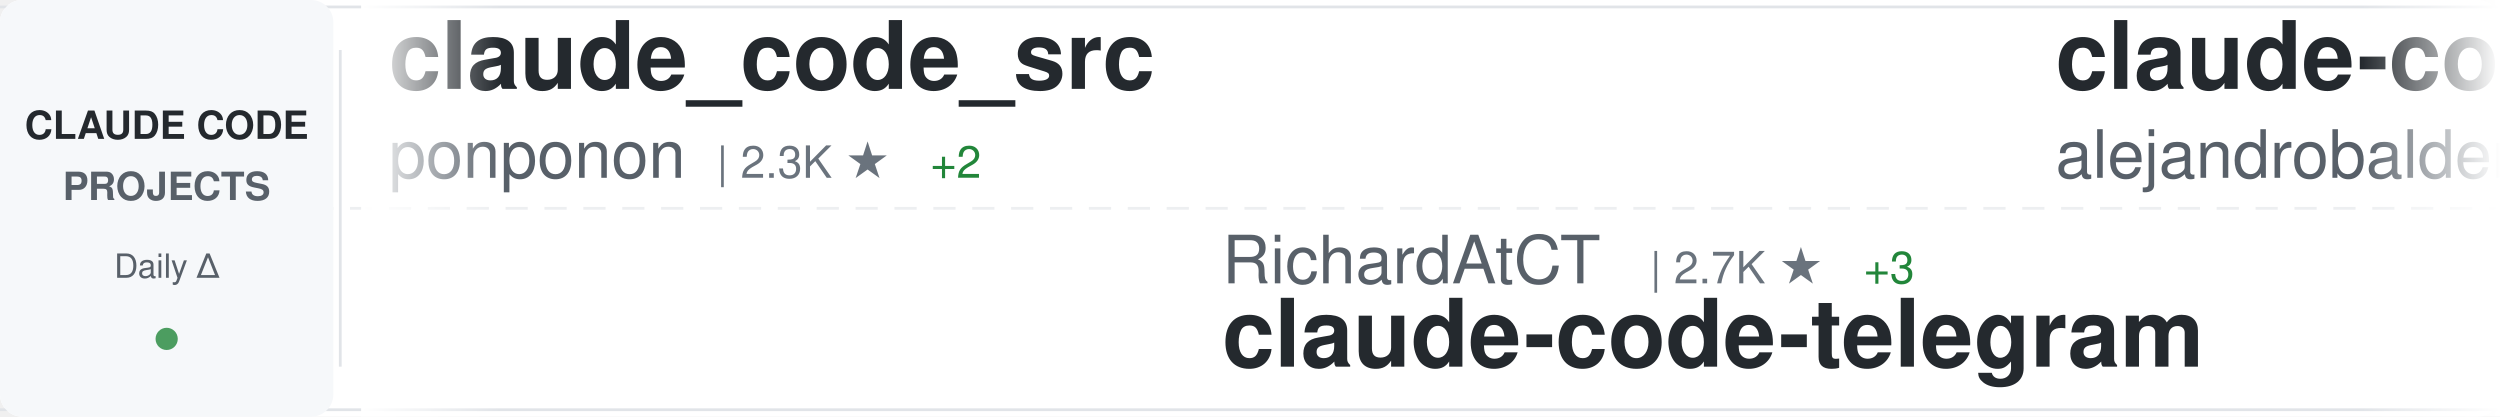
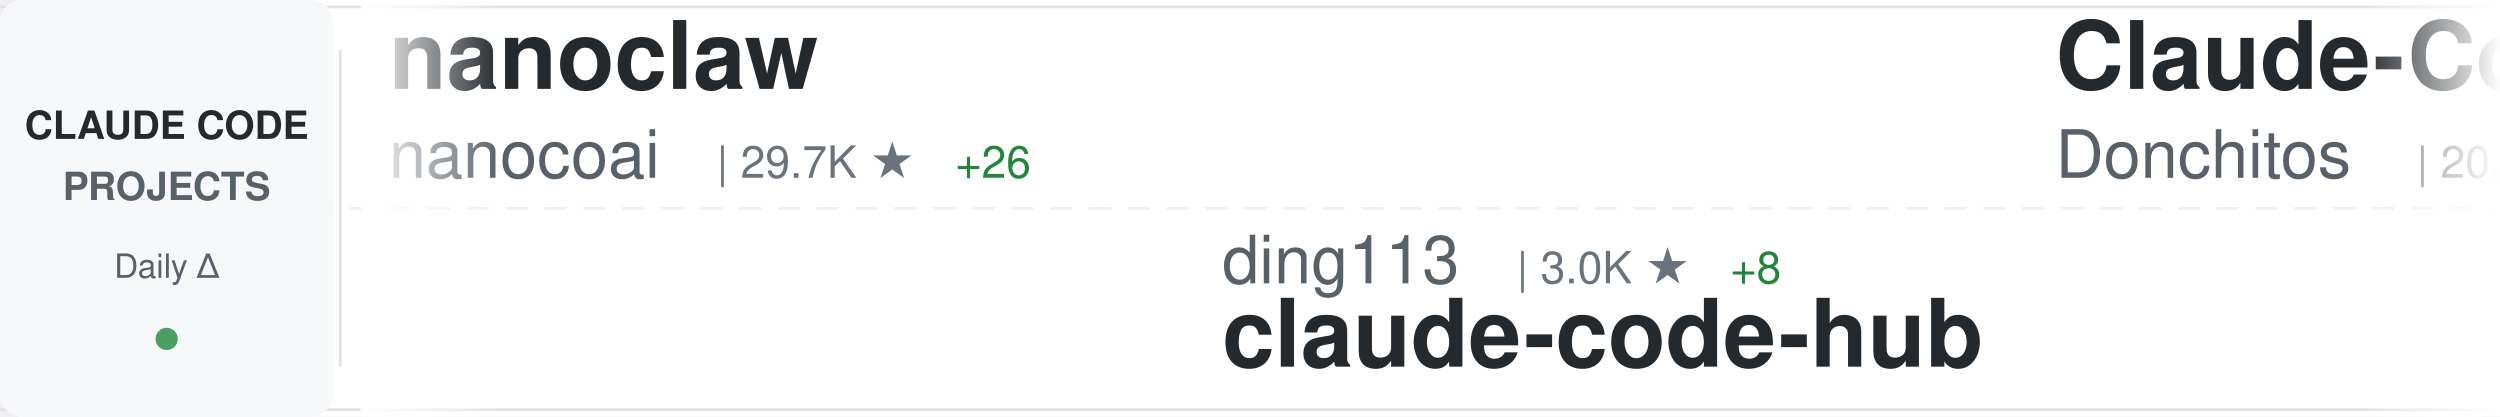
<svg xmlns="http://www.w3.org/2000/svg" width="900" height="150">
  <defs>
    <linearGradient id="awesomeLeftFade" x1="0%" y1="0%" x2="100%" y2="0%">
      <stop offset="0%" style="stop-color:#ffffff;stop-opacity:1" />
      <stop offset="100%" style="stop-color:#ffffff;stop-opacity:0" />
    </linearGradient>
    <linearGradient id="awesomeRightFade" x1="0%" y1="0%" x2="100%" y2="0%">
      <stop offset="0%" style="stop-color:#ffffff;stop-opacity:0" />
      <stop offset="100%" style="stop-color:#ffffff;stop-opacity:1" />
    </linearGradient>
  </defs>
  <rect width="900" height="150" fill="#ffffff" rx="8" />
  <rect x="0" y="2" width="900" height="1" fill="#e1e4e8" />
  <rect x="0" y="147" width="900" height="1" fill="#e1e4e8" />
  <line x1="0" y1="75" x2="900" y2="75" stroke="#e1e4e8" stroke-width="1" stroke-dasharray="8 6" opacity="0.6" />
  <rect x="0" y="0" width="120" height="150" fill="#f6f8fa" rx="8" />
  <text x="60" y="50" font-family="-apple-system, BlinkMacSystemFont, 'Segoe UI', Helvetica, Arial, sans-serif" font-size="14" font-weight="600" fill="#24292e" text-anchor="middle">CLAUDE CODE</text>
  <text x="60" y="72" font-family="-apple-system, BlinkMacSystemFont, 'Segoe UI', Helvetica, Arial, sans-serif" font-size="14" font-weight="600" fill="#586069" text-anchor="middle">PROJECTS</text>
  <text x="60" y="100" font-family="-apple-system, BlinkMacSystemFont, 'Segoe UI', Helvetica, Arial, sans-serif" font-size="12" font-weight="500" fill="#586069" text-anchor="middle">Daily Δ</text>
  <circle cx="60" cy="122" r="4" fill="#22863a" opacity="0.8" />
  <rect x="122" y="18" width="1" height="114" fill="#e1e4e8" />
  <clipPath id="awesomeTickerClip">
    <rect x="130" y="0" width="770" height="150" />
  </clipPath>
  <g clip-path="url(#awesomeTickerClip)">
    <g id="awesomeTickerItems">
      <animateTransform attributeName="transform" attributeType="XML" type="translate" from="0 0" to="-3000 0" dur="54s" repeatCount="indefinite" />
      <g transform="translate(0, 0)">
-         <text x="140" y="32" font-family="-apple-system, BlinkMacSystemFont, 'Segoe UI', Helvetica, Arial, sans-serif" font-size="34" font-weight="600" fill="#24292e">claude_code_src</text>
-         <text x="140" y="64" font-family="-apple-system, BlinkMacSystemFont, 'Segoe UI', Helvetica, Arial, sans-serif" font-size="24" font-weight="400" fill="#586069">ponponon</text>
-         <text x="258" y="64" font-family="-apple-system, BlinkMacSystemFont, 'Segoe UI', Helvetica, Arial, sans-serif" font-size="16" font-weight="500" fill="#6a737d">| 2.3K ★</text>
-         <text x="335" y="64" font-family="-apple-system, BlinkMacSystemFont, 'Segoe UI', Helvetica, Arial, sans-serif" font-size="16" font-weight="500" fill="#22863a"> +2</text>
+         <text x="140" y="32" font-family="-apple-system, BlinkMacSystemFont, 'Segoe UI', Helvetica, Arial, sans-serif" font-size="34" font-weight="600" fill="#24292e">nanoclaw</text>
+         <text x="140" y="64" font-family="-apple-system, BlinkMacSystemFont, 'Segoe UI', Helvetica, Arial, sans-serif" font-size="24" font-weight="400" fill="#586069">nanocoai</text>
+         <text x="258" y="64" font-family="-apple-system, BlinkMacSystemFont, 'Segoe UI', Helvetica, Arial, sans-serif" font-size="16" font-weight="500" fill="#6a737d">| 29.7K ★</text>
+         <text x="344" y="64" font-family="-apple-system, BlinkMacSystemFont, 'Segoe UI', Helvetica, Arial, sans-serif" font-size="16" font-weight="500" fill="#22863a"> +26</text>
      </g>
      <g transform="translate(300, 0)">
-         <text x="140" y="102" font-family="-apple-system, BlinkMacSystemFont, 'Segoe UI', Helvetica, Arial, sans-serif" font-size="24" font-weight="400" fill="#586069">RichardAtCT</text>
-         <text x="294" y="102" font-family="-apple-system, BlinkMacSystemFont, 'Segoe UI', Helvetica, Arial, sans-serif" font-size="16" font-weight="500" fill="#6a737d">| 2.7K ★</text>
-         <text x="371" y="102" font-family="-apple-system, BlinkMacSystemFont, 'Segoe UI', Helvetica, Arial, sans-serif" font-size="16" font-weight="500" fill="#22863a"> +3</text>
-         <text x="140" y="132" font-family="-apple-system, BlinkMacSystemFont, 'Segoe UI', Helvetica, Arial, sans-serif" font-size="34" font-weight="600" fill="#24292e">claude-code-telegram</text>
+         <text x="140" y="102" font-family="-apple-system, BlinkMacSystemFont, 'Segoe UI', Helvetica, Arial, sans-serif" font-size="24" font-weight="400" fill="#586069">ding113</text>
+         <text x="246" y="102" font-family="-apple-system, BlinkMacSystemFont, 'Segoe UI', Helvetica, Arial, sans-serif" font-size="16" font-weight="500" fill="#6a737d">| 3.0K ★</text>
+         <text x="323" y="102" font-family="-apple-system, BlinkMacSystemFont, 'Segoe UI', Helvetica, Arial, sans-serif" font-size="16" font-weight="500" fill="#22863a"> +8</text>
+         <text x="140" y="132" font-family="-apple-system, BlinkMacSystemFont, 'Segoe UI', Helvetica, Arial, sans-serif" font-size="34" font-weight="600" fill="#24292e">claude-code-hub</text>
      </g>
      <g transform="translate(600, 0)">
-         <text x="140" y="32" font-family="-apple-system, BlinkMacSystemFont, 'Segoe UI', Helvetica, Arial, sans-serif" font-size="34" font-weight="600" fill="#24292e">claude-code-from-source</text>
-         <text x="140" y="64" font-family="-apple-system, BlinkMacSystemFont, 'Segoe UI', Helvetica, Arial, sans-serif" font-size="24" font-weight="400" fill="#586069">alejandrobalderas</text>
-         <text x="366" y="64" font-family="-apple-system, BlinkMacSystemFont, 'Segoe UI', Helvetica, Arial, sans-serif" font-size="16" font-weight="500" fill="#6a737d">| 2.2K ★</text>
-         <text x="443" y="64" font-family="-apple-system, BlinkMacSystemFont, 'Segoe UI', Helvetica, Arial, sans-serif" font-size="16" font-weight="500" fill="#22863a"> +3</text>
+         <text x="140" y="32" font-family="-apple-system, BlinkMacSystemFont, 'Segoe UI', Helvetica, Arial, sans-serif" font-size="34" font-weight="600" fill="#24292e">Claude-Code-Game-Studios</text>
+         <text x="140" y="64" font-family="-apple-system, BlinkMacSystemFont, 'Segoe UI', Helvetica, Arial, sans-serif" font-size="24" font-weight="400" fill="#586069">Donchitos</text>
+         <text x="270" y="64" font-family="-apple-system, BlinkMacSystemFont, 'Segoe UI', Helvetica, Arial, sans-serif" font-size="16" font-weight="500" fill="#6a737d">| 20.8K ★</text>
+         <text x="356" y="64" font-family="-apple-system, BlinkMacSystemFont, 'Segoe UI', Helvetica, Arial, sans-serif" font-size="16" font-weight="500" fill="#22863a"> +76</text>
      </g>
      <g transform="translate(900, 0)">
-         <text x="140" y="102" font-family="-apple-system, BlinkMacSystemFont, 'Segoe UI', Helvetica, Arial, sans-serif" font-size="24" font-weight="400" fill="#586069">AprilNEA</text>
-         <text x="258" y="102" font-family="-apple-system, BlinkMacSystemFont, 'Segoe UI', Helvetica, Arial, sans-serif" font-size="16" font-weight="500" fill="#6a737d">| 383 ★</text>
-         <text x="140" y="132" font-family="-apple-system, BlinkMacSystemFont, 'Segoe UI', Helvetica, Arial, sans-serif" font-size="34" font-weight="600" fill="#24292e">claude-code-source</text>
+         <text x="140" y="102" font-family="-apple-system, BlinkMacSystemFont, 'Segoe UI', Helvetica, Arial, sans-serif" font-size="24" font-weight="400" fill="#586069">shareAI-lab</text>
+         <text x="294" y="102" font-family="-apple-system, BlinkMacSystemFont, 'Segoe UI', Helvetica, Arial, sans-serif" font-size="16" font-weight="500" fill="#6a737d">| 64.7K ★</text>
+         <text x="380" y="102" font-family="-apple-system, BlinkMacSystemFont, 'Segoe UI', Helvetica, Arial, sans-serif" font-size="16" font-weight="500" fill="#22863a"> +212</text>
+         <text x="140" y="132" font-family="-apple-system, BlinkMacSystemFont, 'Segoe UI', Helvetica, Arial, sans-serif" font-size="34" font-weight="600" fill="#24292e">learn-claude-code</text>
      </g>
      <g transform="translate(1200, 0)">
-         <text x="140" y="32" font-family="-apple-system, BlinkMacSystemFont, 'Segoe UI', Helvetica, Arial, sans-serif" font-size="34" font-weight="600" fill="#24292e">skills</text>
-         <text x="140" y="64" font-family="-apple-system, BlinkMacSystemFont, 'Segoe UI', Helvetica, Arial, sans-serif" font-size="24" font-weight="400" fill="#586069">anthropics</text>
-         <text x="282" y="64" font-family="-apple-system, BlinkMacSystemFont, 'Segoe UI', Helvetica, Arial, sans-serif" font-size="16" font-weight="500" fill="#6a737d">| 146.5K ★</text>
-         <text x="377" y="64" font-family="-apple-system, BlinkMacSystemFont, 'Segoe UI', Helvetica, Arial, sans-serif" font-size="16" font-weight="500" fill="#22863a"> +465</text>
+         <text x="140" y="32" font-family="-apple-system, BlinkMacSystemFont, 'Segoe UI', Helvetica, Arial, sans-serif" font-size="34" font-weight="600" fill="#24292e">Claude-code</text>
+         <text x="140" y="64" font-family="-apple-system, BlinkMacSystemFont, 'Segoe UI', Helvetica, Arial, sans-serif" font-size="24" font-weight="400" fill="#586069">fazxes</text>
+         <text x="234" y="64" font-family="-apple-system, BlinkMacSystemFont, 'Segoe UI', Helvetica, Arial, sans-serif" font-size="16" font-weight="500" fill="#6a737d">| 219 ★</text>
      </g>
      <g transform="translate(1500, 0)">
-         <text x="140" y="102" font-family="-apple-system, BlinkMacSystemFont, 'Segoe UI', Helvetica, Arial, sans-serif" font-size="24" font-weight="400" fill="#586069">repowise-dev</text>
-         <text x="306" y="102" font-family="-apple-system, BlinkMacSystemFont, 'Segoe UI', Helvetica, Arial, sans-serif" font-size="16" font-weight="500" fill="#6a737d">| 1.1K ★</text>
-         <text x="383" y="102" font-family="-apple-system, BlinkMacSystemFont, 'Segoe UI', Helvetica, Arial, sans-serif" font-size="16" font-weight="500" fill="#22863a"> +2</text>
-         <text x="140" y="132" font-family="-apple-system, BlinkMacSystemFont, 'Segoe UI', Helvetica, Arial, sans-serif" font-size="34" font-weight="600" fill="#24292e">claude-code-prompts</text>
+         <text x="140" y="102" font-family="-apple-system, BlinkMacSystemFont, 'Segoe UI', Helvetica, Arial, sans-serif" font-size="24" font-weight="400" fill="#586069">ChinaSiro</text>
+         <text x="270" y="102" font-family="-apple-system, BlinkMacSystemFont, 'Segoe UI', Helvetica, Arial, sans-serif" font-size="16" font-weight="500" fill="#6a737d">| 9.3K ★</text>
+         <text x="347" y="102" font-family="-apple-system, BlinkMacSystemFont, 'Segoe UI', Helvetica, Arial, sans-serif" font-size="16" font-weight="500" fill="#22863a"> +7</text>
+         <text x="140" y="132" font-family="-apple-system, BlinkMacSystemFont, 'Segoe UI', Helvetica, Arial, sans-serif" font-size="34" font-weight="600" fill="#24292e">claude-code-sourcemap</text>
      </g>
      <g transform="translate(1800, 0)">
+         <text x="140" y="32" font-family="-apple-system, BlinkMacSystemFont, 'Segoe UI', Helvetica, Arial, sans-serif" font-size="34" font-weight="600" fill="#24292e">claude-skills</text>
+         <text x="140" y="64" font-family="-apple-system, BlinkMacSystemFont, 'Segoe UI', Helvetica, Arial, sans-serif" font-size="24" font-weight="400" fill="#586069">alirezarezvani</text>
+         <text x="330" y="64" font-family="-apple-system, BlinkMacSystemFont, 'Segoe UI', Helvetica, Arial, sans-serif" font-size="16" font-weight="500" fill="#6a737d">| 17.1K ★</text>
+         <text x="416" y="64" font-family="-apple-system, BlinkMacSystemFont, 'Segoe UI', Helvetica, Arial, sans-serif" font-size="16" font-weight="500" fill="#22863a"> +111</text>
+       </g>
+       <g transform="translate(2100, 0)">
+         <text x="140" y="102" font-family="-apple-system, BlinkMacSystemFont, 'Segoe UI', Helvetica, Arial, sans-serif" font-size="24" font-weight="400" fill="#586069">Cranot</text>
+         <text x="234" y="102" font-family="-apple-system, BlinkMacSystemFont, 'Segoe UI', Helvetica, Arial, sans-serif" font-size="16" font-weight="500" fill="#6a737d">| 2.8K ★</text>
+         <text x="311" y="102" font-family="-apple-system, BlinkMacSystemFont, 'Segoe UI', Helvetica, Arial, sans-serif" font-size="16" font-weight="500" fill="#22863a"> +3</text>
+         <text x="140" y="132" font-family="-apple-system, BlinkMacSystemFont, 'Segoe UI', Helvetica, Arial, sans-serif" font-size="34" font-weight="600" fill="#24292e">claude-code-guide</text>
+       </g>
+       <g transform="translate(2400, 0)">
        <text x="140" y="32" font-family="-apple-system, BlinkMacSystemFont, 'Segoe UI', Helvetica, Arial, sans-serif" font-size="34" font-weight="600" fill="#24292e">claude-code-source-build</text>
        <text x="140" y="64" font-family="-apple-system, BlinkMacSystemFont, 'Segoe UI', Helvetica, Arial, sans-serif" font-size="24" font-weight="400" fill="#586069">andrew-kramer-inno</text>
        <text x="378" y="64" font-family="-apple-system, BlinkMacSystemFont, 'Segoe UI', Helvetica, Arial, sans-serif" font-size="16" font-weight="500" fill="#6a737d">| 592 ★</text>
-         <text x="446" y="64" font-family="-apple-system, BlinkMacSystemFont, 'Segoe UI', Helvetica, Arial, sans-serif" font-size="16" font-weight="500" fill="#22863a"> +1</text>
-       </g>
-       <g transform="translate(2100, 0)">
-         <text x="140" y="102" font-family="-apple-system, BlinkMacSystemFont, 'Segoe UI', Helvetica, Arial, sans-serif" font-size="24" font-weight="400" fill="#586069">OneRedOak</text>
-         <text x="270" y="102" font-family="-apple-system, BlinkMacSystemFont, 'Segoe UI', Helvetica, Arial, sans-serif" font-size="16" font-weight="500" fill="#6a737d">| 3.8K ★</text>
-         <text x="140" y="132" font-family="-apple-system, BlinkMacSystemFont, 'Segoe UI', Helvetica, Arial, sans-serif" font-size="34" font-weight="600" fill="#24292e">claude-code-workflows</text>
-       </g>
-       <g transform="translate(2400, 0)">
-         <text x="140" y="32" font-family="-apple-system, BlinkMacSystemFont, 'Segoe UI', Helvetica, Arial, sans-serif" font-size="34" font-weight="600" fill="#24292e">collection-claude-code-s...</text>
-         <text x="140" y="64" font-family="-apple-system, BlinkMacSystemFont, 'Segoe UI', Helvetica, Arial, sans-serif" font-size="24" font-weight="400" fill="#586069">chauncygu</text>
-         <text x="270" y="64" font-family="-apple-system, BlinkMacSystemFont, 'Segoe UI', Helvetica, Arial, sans-serif" font-size="16" font-weight="500" fill="#6a737d">| 2.6K ★</text>
-         <text x="347" y="64" font-family="-apple-system, BlinkMacSystemFont, 'Segoe UI', Helvetica, Arial, sans-serif" font-size="16" font-weight="500" fill="#22863a"> +4</text>
      </g>
      <g transform="translate(2700, 0)">
-         <text x="140" y="102" font-family="-apple-system, BlinkMacSystemFont, 'Segoe UI', Helvetica, Arial, sans-serif" font-size="24" font-weight="400" fill="#586069">musistudio</text>
-         <text x="282" y="102" font-family="-apple-system, BlinkMacSystemFont, 'Segoe UI', Helvetica, Arial, sans-serif" font-size="16" font-weight="500" fill="#6a737d">| 34.7K ★</text>
-         <text x="368" y="102" font-family="-apple-system, BlinkMacSystemFont, 'Segoe UI', Helvetica, Arial, sans-serif" font-size="16" font-weight="500" fill="#22863a"> +31</text>
-         <text x="140" y="132" font-family="-apple-system, BlinkMacSystemFont, 'Segoe UI', Helvetica, Arial, sans-serif" font-size="34" font-weight="600" fill="#24292e">claude-code-router</text>
+         <text x="140" y="102" font-family="-apple-system, BlinkMacSystemFont, 'Segoe UI', Helvetica, Arial, sans-serif" font-size="24" font-weight="400" fill="#586069">lintsinghua</text>
+         <text x="294" y="102" font-family="-apple-system, BlinkMacSystemFont, 'Segoe UI', Helvetica, Arial, sans-serif" font-size="16" font-weight="500" fill="#6a737d">| 3.5K ★</text>
+         <text x="371" y="102" font-family="-apple-system, BlinkMacSystemFont, 'Segoe UI', Helvetica, Arial, sans-serif" font-size="16" font-weight="500" fill="#22863a"> +13</text>
+         <text x="140" y="132" font-family="-apple-system, BlinkMacSystemFont, 'Segoe UI', Helvetica, Arial, sans-serif" font-size="34" font-weight="600" fill="#24292e">claude-code-book</text>
      </g>
      <g transform="translate(3000, 0)">
-         <text x="140" y="32" font-family="-apple-system, BlinkMacSystemFont, 'Segoe UI', Helvetica, Arial, sans-serif" font-size="34" font-weight="600" fill="#24292e">claude_code_src</text>
-         <text x="140" y="64" font-family="-apple-system, BlinkMacSystemFont, 'Segoe UI', Helvetica, Arial, sans-serif" font-size="24" font-weight="400" fill="#586069">ponponon</text>
-         <text x="258" y="64" font-family="-apple-system, BlinkMacSystemFont, 'Segoe UI', Helvetica, Arial, sans-serif" font-size="16" font-weight="500" fill="#6a737d">| 2.3K ★</text>
-         <text x="335" y="64" font-family="-apple-system, BlinkMacSystemFont, 'Segoe UI', Helvetica, Arial, sans-serif" font-size="16" font-weight="500" fill="#22863a"> +2</text>
+         <text x="140" y="32" font-family="-apple-system, BlinkMacSystemFont, 'Segoe UI', Helvetica, Arial, sans-serif" font-size="34" font-weight="600" fill="#24292e">nanoclaw</text>
+         <text x="140" y="64" font-family="-apple-system, BlinkMacSystemFont, 'Segoe UI', Helvetica, Arial, sans-serif" font-size="24" font-weight="400" fill="#586069">nanocoai</text>
+         <text x="258" y="64" font-family="-apple-system, BlinkMacSystemFont, 'Segoe UI', Helvetica, Arial, sans-serif" font-size="16" font-weight="500" fill="#6a737d">| 29.7K ★</text>
+         <text x="344" y="64" font-family="-apple-system, BlinkMacSystemFont, 'Segoe UI', Helvetica, Arial, sans-serif" font-size="16" font-weight="500" fill="#22863a"> +26</text>
      </g>
      <g transform="translate(3300, 0)">
-         <text x="140" y="102" font-family="-apple-system, BlinkMacSystemFont, 'Segoe UI', Helvetica, Arial, sans-serif" font-size="24" font-weight="400" fill="#586069">RichardAtCT</text>
-         <text x="294" y="102" font-family="-apple-system, BlinkMacSystemFont, 'Segoe UI', Helvetica, Arial, sans-serif" font-size="16" font-weight="500" fill="#6a737d">| 2.7K ★</text>
-         <text x="371" y="102" font-family="-apple-system, BlinkMacSystemFont, 'Segoe UI', Helvetica, Arial, sans-serif" font-size="16" font-weight="500" fill="#22863a"> +3</text>
-         <text x="140" y="132" font-family="-apple-system, BlinkMacSystemFont, 'Segoe UI', Helvetica, Arial, sans-serif" font-size="34" font-weight="600" fill="#24292e">claude-code-telegram</text>
+         <text x="140" y="102" font-family="-apple-system, BlinkMacSystemFont, 'Segoe UI', Helvetica, Arial, sans-serif" font-size="24" font-weight="400" fill="#586069">ding113</text>
+         <text x="246" y="102" font-family="-apple-system, BlinkMacSystemFont, 'Segoe UI', Helvetica, Arial, sans-serif" font-size="16" font-weight="500" fill="#6a737d">| 3.0K ★</text>
+         <text x="323" y="102" font-family="-apple-system, BlinkMacSystemFont, 'Segoe UI', Helvetica, Arial, sans-serif" font-size="16" font-weight="500" fill="#22863a"> +8</text>
+         <text x="140" y="132" font-family="-apple-system, BlinkMacSystemFont, 'Segoe UI', Helvetica, Arial, sans-serif" font-size="34" font-weight="600" fill="#24292e">claude-code-hub</text>
      </g>
      <g transform="translate(3600, 0)">
-         <text x="140" y="32" font-family="-apple-system, BlinkMacSystemFont, 'Segoe UI', Helvetica, Arial, sans-serif" font-size="34" font-weight="600" fill="#24292e">claude-code-from-source</text>
-         <text x="140" y="64" font-family="-apple-system, BlinkMacSystemFont, 'Segoe UI', Helvetica, Arial, sans-serif" font-size="24" font-weight="400" fill="#586069">alejandrobalderas</text>
-         <text x="366" y="64" font-family="-apple-system, BlinkMacSystemFont, 'Segoe UI', Helvetica, Arial, sans-serif" font-size="16" font-weight="500" fill="#6a737d">| 2.2K ★</text>
-         <text x="443" y="64" font-family="-apple-system, BlinkMacSystemFont, 'Segoe UI', Helvetica, Arial, sans-serif" font-size="16" font-weight="500" fill="#22863a"> +3</text>
+         <text x="140" y="32" font-family="-apple-system, BlinkMacSystemFont, 'Segoe UI', Helvetica, Arial, sans-serif" font-size="34" font-weight="600" fill="#24292e">Claude-Code-Game-Studios</text>
+         <text x="140" y="64" font-family="-apple-system, BlinkMacSystemFont, 'Segoe UI', Helvetica, Arial, sans-serif" font-size="24" font-weight="400" fill="#586069">Donchitos</text>
+         <text x="270" y="64" font-family="-apple-system, BlinkMacSystemFont, 'Segoe UI', Helvetica, Arial, sans-serif" font-size="16" font-weight="500" fill="#6a737d">| 20.8K ★</text>
+         <text x="356" y="64" font-family="-apple-system, BlinkMacSystemFont, 'Segoe UI', Helvetica, Arial, sans-serif" font-size="16" font-weight="500" fill="#22863a"> +76</text>
      </g>
      <g transform="translate(3900, 0)">
-         <text x="140" y="102" font-family="-apple-system, BlinkMacSystemFont, 'Segoe UI', Helvetica, Arial, sans-serif" font-size="24" font-weight="400" fill="#586069">AprilNEA</text>
-         <text x="258" y="102" font-family="-apple-system, BlinkMacSystemFont, 'Segoe UI', Helvetica, Arial, sans-serif" font-size="16" font-weight="500" fill="#6a737d">| 383 ★</text>
-         <text x="140" y="132" font-family="-apple-system, BlinkMacSystemFont, 'Segoe UI', Helvetica, Arial, sans-serif" font-size="34" font-weight="600" fill="#24292e">claude-code-source</text>
+         <text x="140" y="102" font-family="-apple-system, BlinkMacSystemFont, 'Segoe UI', Helvetica, Arial, sans-serif" font-size="24" font-weight="400" fill="#586069">shareAI-lab</text>
+         <text x="294" y="102" font-family="-apple-system, BlinkMacSystemFont, 'Segoe UI', Helvetica, Arial, sans-serif" font-size="16" font-weight="500" fill="#6a737d">| 64.7K ★</text>
+         <text x="380" y="102" font-family="-apple-system, BlinkMacSystemFont, 'Segoe UI', Helvetica, Arial, sans-serif" font-size="16" font-weight="500" fill="#22863a"> +212</text>
+         <text x="140" y="132" font-family="-apple-system, BlinkMacSystemFont, 'Segoe UI', Helvetica, Arial, sans-serif" font-size="34" font-weight="600" fill="#24292e">learn-claude-code</text>
      </g>
    </g>
  </g>
  <rect x="130" y="0" width="50" height="150" fill="url(#awesomeLeftFade)" />
  <rect x="850" y="0" width="50" height="150" fill="url(#awesomeRightFade)" />
</svg>
